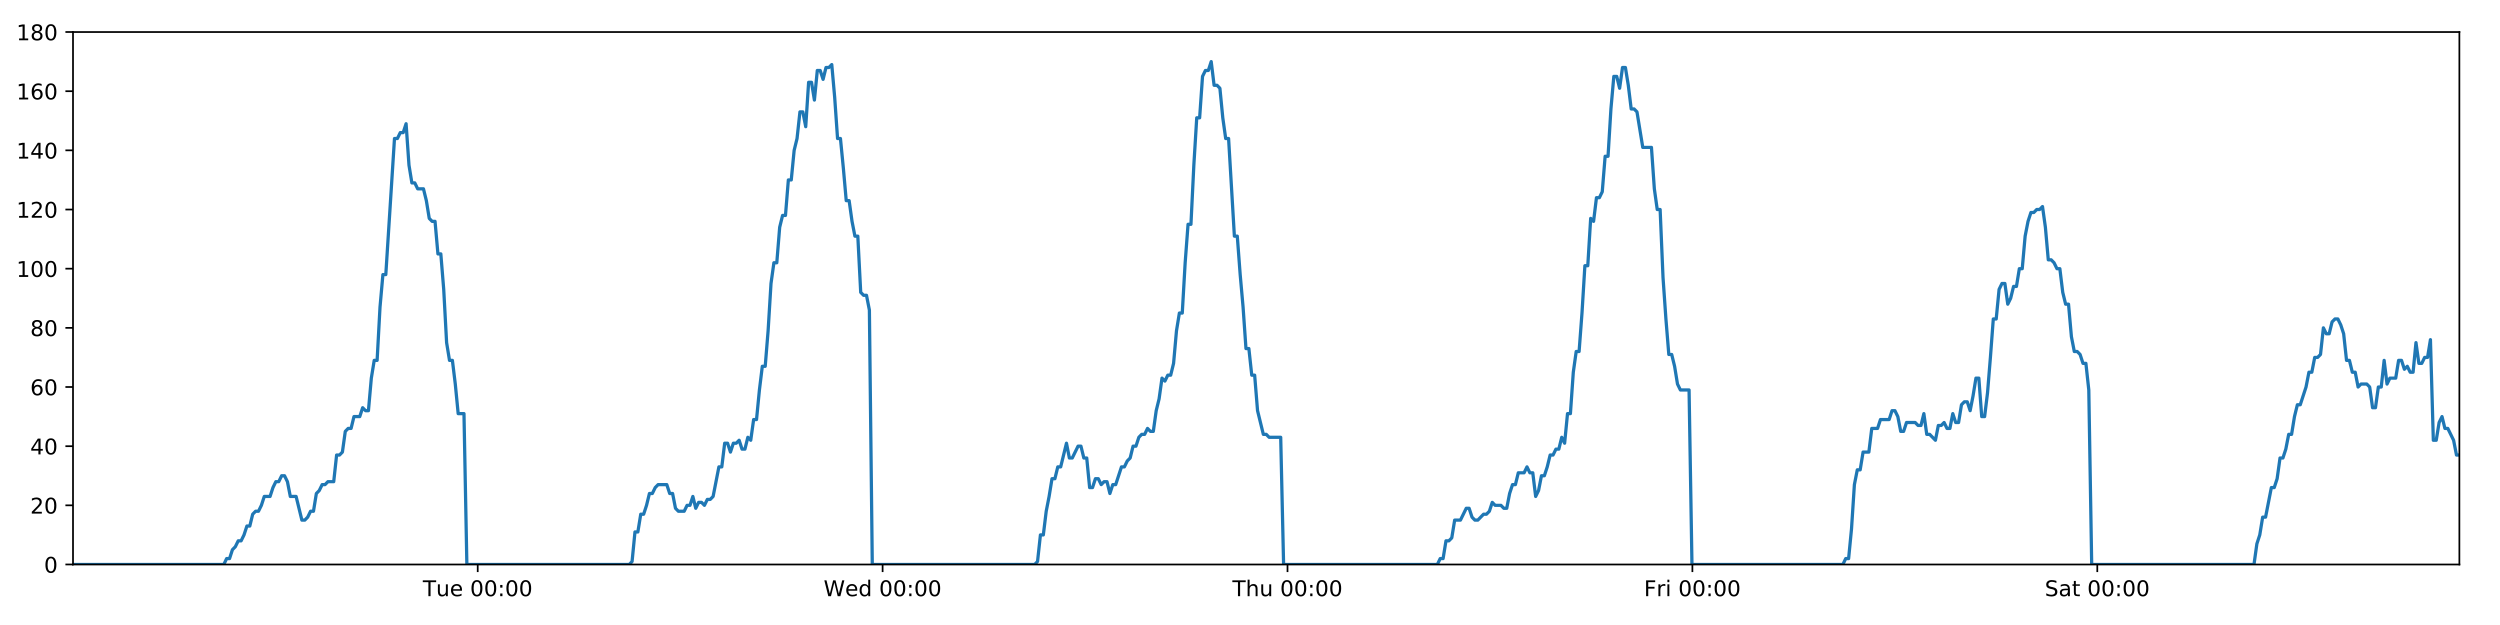
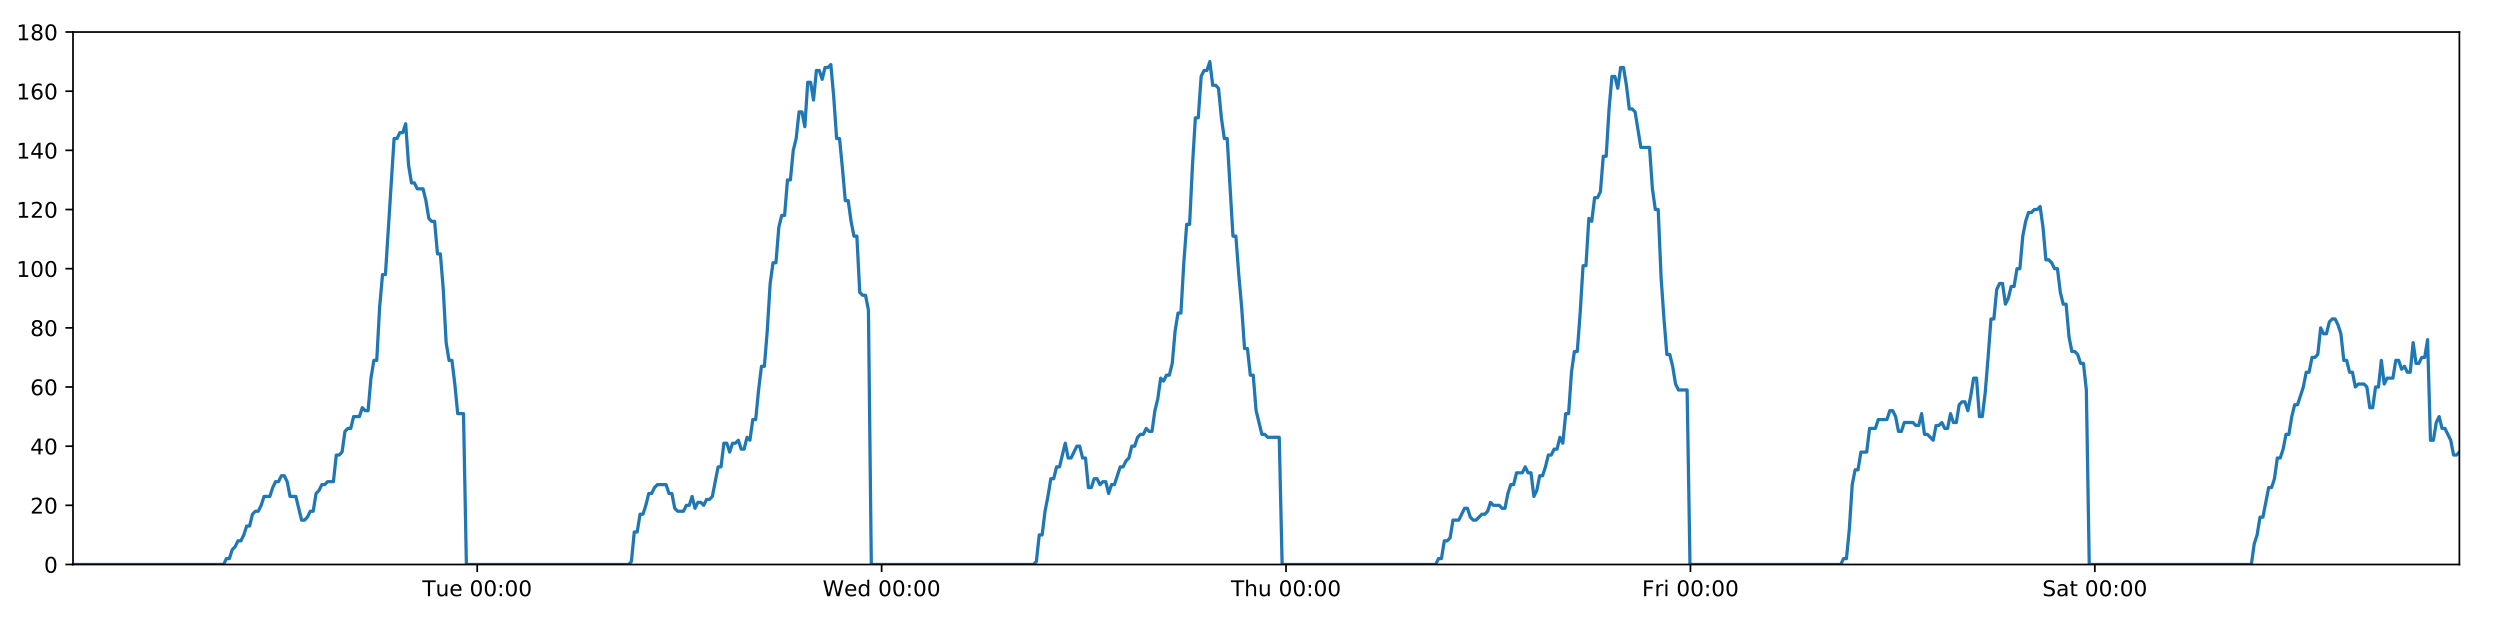
<svg xmlns="http://www.w3.org/2000/svg" xmlns:xlink="http://www.w3.org/1999/xlink" height="288pt" version="1.1" viewBox="0 0 1152 288" width="1152pt">
  <defs>
    <style type="text/css">
*{stroke-linecap:butt;stroke-linejoin:round;}
  </style>
  </defs>
  <g id="figure_1">
    <g id="patch_1">
      <path d="M 0 288  L 1152 288  L 1152 0  L 0 0  z " style="fill:#ffffff;" />
    </g>
    <g id="axes_1">
      <g id="patch_2">
        <path d="M 33.64 260.12  L 1133.28 260.12  L 1133.28 14.76  L 33.64 14.76  z " style="fill:#ffffff;" />
      </g>
      <g id="matplotlib.axis_1">
        <g id="xtick_1">
          <g id="line2d_1">
            <defs>
-               <path d="M 0 0  L 0 3.5  " id="m51a638a219" style="stroke:#000000;stroke-width:0.8;" />
-             </defs>
-             <g>
-               <use style="stroke:#000000;stroke-width:0.8;" x="220.131" xlink:href="#m51a638a219" y="260.12" />
+               <path d="M 0 0  L 0 3.5  " id="m84f76b3034" style="stroke:#000000;stroke-width:0.8;" />
+             </defs>
+             <g>
+               <use style="stroke:#000000;stroke-width:0.8;" x="219.905" xlink:href="#m84f76b3034" y="260.12" />
            </g>
          </g>
          <g id="text_1">
            <defs>
              <path d="M -0.297 72.906  L 61.375 72.906  L 61.375 64.594  L 35.5 64.594  L 35.5 0  L 25.594 0  L 25.594 64.594  L -0.297 64.594  z " id="DejaVuSans-84" />
              <path d="M 8.5 21.578  L 8.5 54.688  L 17.484 54.688  L 17.484 21.922  Q 17.484 14.156 20.5 10.266  Q 23.531 6.391 29.594 6.391  Q 36.859 6.391 41.078 11.031  Q 45.312 15.672 45.312 23.688  L 45.312 54.688  L 54.297 54.688  L 54.297 0  L 45.312 0  L 45.312 8.406  Q 42.047 3.422 37.719 1  Q 33.406 -1.422 27.688 -1.422  Q 18.266 -1.422 13.375 4.438  Q 8.5 10.297 8.5 21.578  z M 31.109 56  z " id="DejaVuSans-117" />
              <path d="M 56.203 29.594  L 56.203 25.203  L 14.891 25.203  Q 15.484 15.922 20.484 11.062  Q 25.484 6.203 34.422 6.203  Q 39.594 6.203 44.453 7.469  Q 49.312 8.734 54.109 11.281  L 54.109 2.781  Q 49.266 0.734 44.188 -0.344  Q 39.109 -1.422 33.891 -1.422  Q 20.797 -1.422 13.156 6.188  Q 5.516 13.812 5.516 26.812  Q 5.516 40.234 12.766 48.109  Q 20.016 56 32.328 56  Q 43.359 56 49.781 48.891  Q 56.203 41.797 56.203 29.594  z M 47.219 32.234  Q 47.125 39.594 43.094 43.984  Q 39.062 48.391 32.422 48.391  Q 24.906 48.391 20.391 44.141  Q 15.875 39.891 15.188 32.172  z " id="DejaVuSans-101" />
              <path id="DejaVuSans-32" />
              <path d="M 31.781 66.406  Q 24.172 66.406 20.328 58.906  Q 16.5 51.422 16.5 36.375  Q 16.5 21.391 20.328 13.891  Q 24.172 6.391 31.781 6.391  Q 39.453 6.391 43.281 13.891  Q 47.125 21.391 47.125 36.375  Q 47.125 51.422 43.281 58.906  Q 39.453 66.406 31.781 66.406  z M 31.781 74.219  Q 44.047 74.219 50.516 64.516  Q 56.984 54.828 56.984 36.375  Q 56.984 17.969 50.516 8.266  Q 44.047 -1.422 31.781 -1.422  Q 19.531 -1.422 13.062 8.266  Q 6.594 17.969 6.594 36.375  Q 6.594 54.828 13.062 64.516  Q 19.531 74.219 31.781 74.219  z " id="DejaVuSans-48" />
              <path d="M 11.719 12.406  L 22.016 12.406  L 22.016 0  L 11.719 0  z M 11.719 51.703  L 22.016 51.703  L 22.016 39.312  L 11.719 39.312  z " id="DejaVuSans-58" />
            </defs>
-             <g transform="translate(194.8453 274.7184)scale(0.1 -0.1)">
+             <g transform="translate(194.6192 274.7184)scale(0.1 -0.1)">
              <use xlink:href="#DejaVuSans-84" />
              <use x="60.85" xlink:href="#DejaVuSans-117" />
              <use x="124.229" xlink:href="#DejaVuSans-101" />
              <use x="185.752" xlink:href="#DejaVuSans-32" />
              <use x="217.539" xlink:href="#DejaVuSans-48" />
              <use x="281.162" xlink:href="#DejaVuSans-48" />
              <use x="344.785" xlink:href="#DejaVuSans-58" />
              <use x="378.477" xlink:href="#DejaVuSans-48" />
              <use x="442.1" xlink:href="#DejaVuSans-48" />
            </g>
          </g>
        </g>
        <g id="xtick_2">
          <g id="line2d_2">
            <g>
-               <use style="stroke:#000000;stroke-width:0.8;" x="406.706" xlink:href="#m51a638a219" y="260.12" />
+               <use style="stroke:#000000;stroke-width:0.8;" x="406.254" xlink:href="#m84f76b3034" y="260.12" />
            </g>
          </g>
          <g id="text_2">
            <defs>
              <path d="M 3.328 72.906  L 13.281 72.906  L 28.609 11.281  L 43.891 72.906  L 54.984 72.906  L 70.312 11.281  L 85.594 72.906  L 95.609 72.906  L 77.297 0  L 64.891 0  L 49.516 63.281  L 33.984 0  L 21.578 0  z " id="DejaVuSans-87" />
              <path d="M 45.406 46.391  L 45.406 75.984  L 54.391 75.984  L 54.391 0  L 45.406 0  L 45.406 8.203  Q 42.578 3.328 38.25 0.953  Q 33.938 -1.422 27.875 -1.422  Q 17.969 -1.422 11.734 6.484  Q 5.516 14.406 5.516 27.297  Q 5.516 40.188 11.734 48.094  Q 17.969 56 27.875 56  Q 33.938 56 38.25 53.625  Q 42.578 51.266 45.406 46.391  z M 14.797 27.297  Q 14.797 17.391 18.875 11.75  Q 22.953 6.109 30.078 6.109  Q 37.203 6.109 41.297 11.75  Q 45.406 17.391 45.406 27.297  Q 45.406 37.203 41.297 42.844  Q 37.203 48.484 30.078 48.484  Q 22.953 48.484 18.875 42.844  Q 14.797 37.203 14.797 27.297  z " id="DejaVuSans-100" />
            </defs>
-             <g transform="translate(379.5169 274.7184)scale(0.1 -0.1)">
+             <g transform="translate(379.0647 274.7184)scale(0.1 -0.1)">
              <use xlink:href="#DejaVuSans-87" />
              <use x="98.799" xlink:href="#DejaVuSans-101" />
              <use x="160.322" xlink:href="#DejaVuSans-100" />
              <use x="223.799" xlink:href="#DejaVuSans-32" />
              <use x="255.586" xlink:href="#DejaVuSans-48" />
              <use x="319.209" xlink:href="#DejaVuSans-48" />
              <use x="382.832" xlink:href="#DejaVuSans-58" />
              <use x="416.523" xlink:href="#DejaVuSans-48" />
              <use x="480.146" xlink:href="#DejaVuSans-48" />
            </g>
          </g>
        </g>
        <g id="xtick_3">
          <g id="line2d_3">
            <g>
-               <use style="stroke:#000000;stroke-width:0.8;" x="593.281" xlink:href="#m51a638a219" y="260.12" />
+               <use style="stroke:#000000;stroke-width:0.8;" x="592.602" xlink:href="#m84f76b3034" y="260.12" />
            </g>
          </g>
          <g id="text_3">
            <defs>
              <path d="M 54.891 33.016  L 54.891 0  L 45.906 0  L 45.906 32.719  Q 45.906 40.484 42.875 44.328  Q 39.844 48.188 33.797 48.188  Q 26.516 48.188 22.312 43.547  Q 18.109 38.922 18.109 30.906  L 18.109 0  L 9.078 0  L 9.078 75.984  L 18.109 75.984  L 18.109 46.188  Q 21.344 51.125 25.703 53.562  Q 30.078 56 35.797 56  Q 45.219 56 50.047 50.172  Q 54.891 44.344 54.891 33.016  z " id="DejaVuSans-104" />
            </defs>
-             <g transform="translate(567.8908 274.7184)scale(0.1 -0.1)">
+             <g transform="translate(567.2125 274.7184)scale(0.1 -0.1)">
              <use xlink:href="#DejaVuSans-84" />
              <use x="61.084" xlink:href="#DejaVuSans-104" />
              <use x="124.463" xlink:href="#DejaVuSans-117" />
              <use x="187.842" xlink:href="#DejaVuSans-32" />
              <use x="219.629" xlink:href="#DejaVuSans-48" />
              <use x="283.252" xlink:href="#DejaVuSans-48" />
              <use x="346.875" xlink:href="#DejaVuSans-58" />
              <use x="380.566" xlink:href="#DejaVuSans-48" />
              <use x="444.189" xlink:href="#DejaVuSans-48" />
            </g>
          </g>
        </g>
        <g id="xtick_4">
          <g id="line2d_4">
            <g>
-               <use style="stroke:#000000;stroke-width:0.8;" x="779.855" xlink:href="#m51a638a219" y="260.12" />
+               <use style="stroke:#000000;stroke-width:0.8;" x="778.951" xlink:href="#m84f76b3034" y="260.12" />
            </g>
          </g>
          <g id="text_4">
            <defs>
              <path d="M 9.812 72.906  L 51.703 72.906  L 51.703 64.594  L 19.672 64.594  L 19.672 43.109  L 48.578 43.109  L 48.578 34.812  L 19.672 34.812  L 19.672 0  L 9.812 0  z " id="DejaVuSans-70" />
              <path d="M 41.109 46.297  Q 39.594 47.172 37.812 47.578  Q 36.031 48 33.891 48  Q 26.266 48 22.188 43.047  Q 18.109 38.094 18.109 28.812  L 18.109 0  L 9.078 0  L 9.078 54.688  L 18.109 54.688  L 18.109 46.188  Q 20.953 51.172 25.484 53.578  Q 30.031 56 36.531 56  Q 37.453 56 38.578 55.875  Q 39.703 55.766 41.062 55.516  z " id="DejaVuSans-114" />
              <path d="M 9.422 54.688  L 18.406 54.688  L 18.406 0  L 9.422 0  z M 9.422 75.984  L 18.406 75.984  L 18.406 64.594  L 9.422 64.594  z " id="DejaVuSans-105" />
            </defs>
-             <g transform="translate(757.5421 274.7184)scale(0.1 -0.1)">
+             <g transform="translate(756.6376 274.7184)scale(0.1 -0.1)">
              <use xlink:href="#DejaVuSans-70" />
              <use x="57.41" xlink:href="#DejaVuSans-114" />
              <use x="98.523" xlink:href="#DejaVuSans-105" />
              <use x="126.307" xlink:href="#DejaVuSans-32" />
              <use x="158.094" xlink:href="#DejaVuSans-48" />
              <use x="221.717" xlink:href="#DejaVuSans-48" />
              <use x="285.34" xlink:href="#DejaVuSans-58" />
              <use x="319.031" xlink:href="#DejaVuSans-48" />
              <use x="382.654" xlink:href="#DejaVuSans-48" />
            </g>
          </g>
        </g>
        <g id="xtick_5">
          <g id="line2d_5">
            <g>
-               <use style="stroke:#000000;stroke-width:0.8;" x="966.43" xlink:href="#m51a638a219" y="260.12" />
+               <use style="stroke:#000000;stroke-width:0.8;" x="965.299" xlink:href="#m84f76b3034" y="260.12" />
            </g>
          </g>
          <g id="text_5">
            <defs>
              <path d="M 53.516 70.516  L 53.516 60.891  Q 47.906 63.578 42.922 64.891  Q 37.938 66.219 33.297 66.219  Q 25.25 66.219 20.875 63.094  Q 16.5 59.969 16.5 54.203  Q 16.5 49.359 19.406 46.891  Q 22.312 44.438 30.422 42.922  L 36.375 41.703  Q 47.406 39.594 52.656 34.297  Q 57.906 29 57.906 20.125  Q 57.906 9.516 50.797 4.047  Q 43.703 -1.422 29.984 -1.422  Q 24.812 -1.422 18.969 -0.25  Q 13.141 0.922 6.891 3.219  L 6.891 13.375  Q 12.891 10.016 18.656 8.297  Q 24.422 6.594 29.984 6.594  Q 38.422 6.594 43.016 9.906  Q 47.609 13.234 47.609 19.391  Q 47.609 24.75 44.312 27.781  Q 41.016 30.812 33.5 32.328  L 27.484 33.5  Q 16.453 35.688 11.516 40.375  Q 6.594 45.062 6.594 53.422  Q 6.594 63.094 13.406 68.656  Q 20.219 74.219 32.172 74.219  Q 37.312 74.219 42.625 73.281  Q 47.953 72.359 53.516 70.516  z " id="DejaVuSans-83" />
              <path d="M 34.281 27.484  Q 23.391 27.484 19.188 25  Q 14.984 22.516 14.984 16.5  Q 14.984 11.719 18.141 8.906  Q 21.297 6.109 26.703 6.109  Q 34.188 6.109 38.703 11.406  Q 43.219 16.703 43.219 25.484  L 43.219 27.484  z M 52.203 31.203  L 52.203 0  L 43.219 0  L 43.219 8.297  Q 40.141 3.328 35.547 0.953  Q 30.953 -1.422 24.312 -1.422  Q 15.922 -1.422 10.953 3.297  Q 6 8.016 6 15.922  Q 6 25.141 12.172 29.828  Q 18.359 34.516 30.609 34.516  L 43.219 34.516  L 43.219 35.406  Q 43.219 41.609 39.141 45  Q 35.062 48.391 27.688 48.391  Q 23 48.391 18.547 47.266  Q 14.109 46.141 10.016 43.891  L 10.016 52.203  Q 14.938 54.109 19.578 55.047  Q 24.219 56 28.609 56  Q 40.484 56 46.344 49.844  Q 52.203 43.703 52.203 31.203  z " id="DejaVuSans-97" />
              <path d="M 18.312 70.219  L 18.312 54.688  L 36.812 54.688  L 36.812 47.703  L 18.312 47.703  L 18.312 18.016  Q 18.312 11.328 20.141 9.422  Q 21.969 7.516 27.594 7.516  L 36.812 7.516  L 36.812 0  L 27.594 0  Q 17.188 0 13.234 3.875  Q 9.281 7.766 9.281 18.016  L 9.281 47.703  L 2.688 47.703  L 2.688 54.688  L 9.281 54.688  L 9.281 70.219  z " id="DejaVuSans-116" />
            </defs>
-             <g transform="translate(942.2332 274.7184)scale(0.1 -0.1)">
+             <g transform="translate(941.1026 274.7184)scale(0.1 -0.1)">
              <use xlink:href="#DejaVuSans-83" />
              <use x="63.477" xlink:href="#DejaVuSans-97" />
              <use x="124.756" xlink:href="#DejaVuSans-116" />
              <use x="163.965" xlink:href="#DejaVuSans-32" />
              <use x="195.752" xlink:href="#DejaVuSans-48" />
              <use x="259.375" xlink:href="#DejaVuSans-48" />
              <use x="322.998" xlink:href="#DejaVuSans-58" />
              <use x="356.689" xlink:href="#DejaVuSans-48" />
              <use x="420.312" xlink:href="#DejaVuSans-48" />
            </g>
          </g>
        </g>
      </g>
      <g id="matplotlib.axis_2">
        <g id="ytick_1">
          <g id="line2d_6">
            <defs>
-               <path d="M 0 0  L -3.5 0  " id="m8b793ca586" style="stroke:#000000;stroke-width:0.8;" />
-             </defs>
-             <g>
-               <use style="stroke:#000000;stroke-width:0.8;" x="33.64" xlink:href="#m8b793ca586" y="260.12" />
+               <path d="M 0 0  L -3.5 0  " id="maabfd2dd09" style="stroke:#000000;stroke-width:0.8;" />
+             </defs>
+             <g>
+               <use style="stroke:#000000;stroke-width:0.8;" x="33.64" xlink:href="#maabfd2dd09" y="260.12" />
            </g>
          </g>
          <g id="text_6">
            <g transform="translate(20.2775 263.9192)scale(0.1 -0.1)">
              <use xlink:href="#DejaVuSans-48" />
            </g>
          </g>
        </g>
        <g id="ytick_2">
          <g id="line2d_7">
            <g>
-               <use style="stroke:#000000;stroke-width:0.8;" x="33.64" xlink:href="#m8b793ca586" y="232.858" />
+               <use style="stroke:#000000;stroke-width:0.8;" x="33.64" xlink:href="#maabfd2dd09" y="232.858" />
            </g>
          </g>
          <g id="text_7">
            <defs>
              <path d="M 19.188 8.297  L 53.609 8.297  L 53.609 0  L 7.328 0  L 7.328 8.297  Q 12.938 14.109 22.625 23.891  Q 32.328 33.688 34.812 36.531  Q 39.547 41.844 41.422 45.531  Q 43.312 49.219 43.312 52.781  Q 43.312 58.594 39.234 62.25  Q 35.156 65.922 28.609 65.922  Q 23.969 65.922 18.812 64.312  Q 13.672 62.703 7.812 59.422  L 7.812 69.391  Q 13.766 71.781 18.938 73  Q 24.125 74.219 28.422 74.219  Q 39.75 74.219 46.484 68.547  Q 53.219 62.891 53.219 53.422  Q 53.219 48.922 51.531 44.891  Q 49.859 40.875 45.406 35.406  Q 44.188 33.984 37.641 27.219  Q 31.109 20.453 19.188 8.297  z " id="DejaVuSans-50" />
            </defs>
            <g transform="translate(13.915 236.657)scale(0.1 -0.1)">
              <use xlink:href="#DejaVuSans-50" />
              <use x="63.623" xlink:href="#DejaVuSans-48" />
            </g>
          </g>
        </g>
        <g id="ytick_3">
          <g id="line2d_8">
            <g>
-               <use style="stroke:#000000;stroke-width:0.8;" x="33.64" xlink:href="#m8b793ca586" y="205.596" />
+               <use style="stroke:#000000;stroke-width:0.8;" x="33.64" xlink:href="#maabfd2dd09" y="205.596" />
            </g>
          </g>
          <g id="text_8">
            <defs>
              <path d="M 37.797 64.312  L 12.891 25.391  L 37.797 25.391  z M 35.203 72.906  L 47.609 72.906  L 47.609 25.391  L 58.016 25.391  L 58.016 17.188  L 47.609 17.188  L 47.609 0  L 37.797 0  L 37.797 17.188  L 4.891 17.188  L 4.891 26.703  z " id="DejaVuSans-52" />
            </defs>
            <g transform="translate(13.915 209.3948)scale(0.1 -0.1)">
              <use xlink:href="#DejaVuSans-52" />
              <use x="63.623" xlink:href="#DejaVuSans-48" />
            </g>
          </g>
        </g>
        <g id="ytick_4">
          <g id="line2d_9">
            <g>
-               <use style="stroke:#000000;stroke-width:0.8;" x="33.64" xlink:href="#m8b793ca586" y="178.333" />
+               <use style="stroke:#000000;stroke-width:0.8;" x="33.64" xlink:href="#maabfd2dd09" y="178.333" />
            </g>
          </g>
          <g id="text_9">
            <defs>
              <path d="M 33.016 40.375  Q 26.375 40.375 22.484 35.828  Q 18.609 31.297 18.609 23.391  Q 18.609 15.531 22.484 10.953  Q 26.375 6.391 33.016 6.391  Q 39.656 6.391 43.531 10.953  Q 47.406 15.531 47.406 23.391  Q 47.406 31.297 43.531 35.828  Q 39.656 40.375 33.016 40.375  z M 52.594 71.297  L 52.594 62.312  Q 48.875 64.062 45.094 64.984  Q 41.312 65.922 37.594 65.922  Q 27.828 65.922 22.672 59.328  Q 17.531 52.734 16.797 39.406  Q 19.672 43.656 24.016 45.922  Q 28.375 48.188 33.594 48.188  Q 44.578 48.188 50.953 41.516  Q 57.328 34.859 57.328 23.391  Q 57.328 12.156 50.688 5.359  Q 44.047 -1.422 33.016 -1.422  Q 20.359 -1.422 13.672 8.266  Q 6.984 17.969 6.984 36.375  Q 6.984 53.656 15.188 63.938  Q 23.391 74.219 37.203 74.219  Q 40.922 74.219 44.703 73.484  Q 48.484 72.75 52.594 71.297  z " id="DejaVuSans-54" />
            </defs>
            <g transform="translate(13.915 182.1326)scale(0.1 -0.1)">
              <use xlink:href="#DejaVuSans-54" />
              <use x="63.623" xlink:href="#DejaVuSans-48" />
            </g>
          </g>
        </g>
        <g id="ytick_5">
          <g id="line2d_10">
            <g>
-               <use style="stroke:#000000;stroke-width:0.8;" x="33.64" xlink:href="#m8b793ca586" y="151.071" />
+               <use style="stroke:#000000;stroke-width:0.8;" x="33.64" xlink:href="#maabfd2dd09" y="151.071" />
            </g>
          </g>
          <g id="text_10">
            <defs>
              <path d="M 31.781 34.625  Q 24.75 34.625 20.719 30.859  Q 16.703 27.094 16.703 20.516  Q 16.703 13.922 20.719 10.156  Q 24.75 6.391 31.781 6.391  Q 38.812 6.391 42.859 10.172  Q 46.922 13.969 46.922 20.516  Q 46.922 27.094 42.891 30.859  Q 38.875 34.625 31.781 34.625  z M 21.922 38.812  Q 15.578 40.375 12.031 44.719  Q 8.5 49.078 8.5 55.328  Q 8.5 64.062 14.719 69.141  Q 20.953 74.219 31.781 74.219  Q 42.672 74.219 48.875 69.141  Q 55.078 64.062 55.078 55.328  Q 55.078 49.078 51.531 44.719  Q 48 40.375 41.703 38.812  Q 48.828 37.156 52.797 32.312  Q 56.781 27.484 56.781 20.516  Q 56.781 9.906 50.312 4.234  Q 43.844 -1.422 31.781 -1.422  Q 19.734 -1.422 13.25 4.234  Q 6.781 9.906 6.781 20.516  Q 6.781 27.484 10.781 32.312  Q 14.797 37.156 21.922 38.812  z M 18.312 54.391  Q 18.312 48.734 21.844 45.562  Q 25.391 42.391 31.781 42.391  Q 38.141 42.391 41.719 45.562  Q 45.312 48.734 45.312 54.391  Q 45.312 60.062 41.719 63.234  Q 38.141 66.406 31.781 66.406  Q 25.391 66.406 21.844 63.234  Q 18.312 60.062 18.312 54.391  z " id="DejaVuSans-56" />
            </defs>
            <g transform="translate(13.915 154.8703)scale(0.1 -0.1)">
              <use xlink:href="#DejaVuSans-56" />
              <use x="63.623" xlink:href="#DejaVuSans-48" />
            </g>
          </g>
        </g>
        <g id="ytick_6">
          <g id="line2d_11">
            <g>
-               <use style="stroke:#000000;stroke-width:0.8;" x="33.64" xlink:href="#m8b793ca586" y="123.809" />
+               <use style="stroke:#000000;stroke-width:0.8;" x="33.64" xlink:href="#maabfd2dd09" y="123.809" />
            </g>
          </g>
          <g id="text_11">
            <defs>
              <path d="M 12.406 8.297  L 28.516 8.297  L 28.516 63.922  L 10.984 60.406  L 10.984 69.391  L 28.422 72.906  L 38.281 72.906  L 38.281 8.297  L 54.391 8.297  L 54.391 0  L 12.406 0  z " id="DejaVuSans-49" />
            </defs>
            <g transform="translate(7.5525 127.6081)scale(0.1 -0.1)">
              <use xlink:href="#DejaVuSans-49" />
              <use x="63.623" xlink:href="#DejaVuSans-48" />
              <use x="127.246" xlink:href="#DejaVuSans-48" />
            </g>
          </g>
        </g>
        <g id="ytick_7">
          <g id="line2d_12">
            <g>
-               <use style="stroke:#000000;stroke-width:0.8;" x="33.64" xlink:href="#m8b793ca586" y="96.547" />
+               <use style="stroke:#000000;stroke-width:0.8;" x="33.64" xlink:href="#maabfd2dd09" y="96.547" />
            </g>
          </g>
          <g id="text_12">
            <g transform="translate(7.5525 100.3459)scale(0.1 -0.1)">
              <use xlink:href="#DejaVuSans-49" />
              <use x="63.623" xlink:href="#DejaVuSans-50" />
              <use x="127.246" xlink:href="#DejaVuSans-48" />
            </g>
          </g>
        </g>
        <g id="ytick_8">
          <g id="line2d_13">
            <g>
-               <use style="stroke:#000000;stroke-width:0.8;" x="33.64" xlink:href="#m8b793ca586" y="69.284" />
+               <use style="stroke:#000000;stroke-width:0.8;" x="33.64" xlink:href="#maabfd2dd09" y="69.284" />
            </g>
          </g>
          <g id="text_13">
            <g transform="translate(7.5525 73.08366)scale(0.1 -0.1)">
              <use xlink:href="#DejaVuSans-49" />
              <use x="63.623" xlink:href="#DejaVuSans-52" />
              <use x="127.246" xlink:href="#DejaVuSans-48" />
            </g>
          </g>
        </g>
        <g id="ytick_9">
          <g id="line2d_14">
            <g>
-               <use style="stroke:#000000;stroke-width:0.8;" x="33.64" xlink:href="#m8b793ca586" y="42.022" />
+               <use style="stroke:#000000;stroke-width:0.8;" x="33.64" xlink:href="#maabfd2dd09" y="42.022" />
            </g>
          </g>
          <g id="text_14">
            <g transform="translate(7.5525 45.82144)scale(0.1 -0.1)">
              <use xlink:href="#DejaVuSans-49" />
              <use x="63.623" xlink:href="#DejaVuSans-54" />
              <use x="127.246" xlink:href="#DejaVuSans-48" />
            </g>
          </g>
        </g>
        <g id="ytick_10">
          <g id="line2d_15">
            <g>
-               <use style="stroke:#000000;stroke-width:0.8;" x="33.64" xlink:href="#m8b793ca586" y="14.76" />
+               <use style="stroke:#000000;stroke-width:0.8;" x="33.64" xlink:href="#maabfd2dd09" y="14.76" />
            </g>
          </g>
          <g id="text_15">
            <g transform="translate(7.5525 18.55922)scale(0.1 -0.1)">
              <use xlink:href="#DejaVuSans-49" />
              <use x="63.623" xlink:href="#DejaVuSans-56" />
              <use x="127.246" xlink:href="#DejaVuSans-48" />
            </g>
          </g>
        </g>
      </g>
      <g id="line2d_16">
-         <path clip-path="url(#pc8ba06dbd2)" d="M 33.64 260.12  L 103.124 260.12  L 104.435 257.394  L 105.772 257.394  L 107.104 253.304  L 108.436 251.941  L 109.771 249.215  L 111.105 249.215  L 112.44 246.489  L 113.774 242.4  L 115.106 242.4  L 116.44 236.947  L 117.775 235.584  L 119.109 235.584  L 120.444 232.858  L 121.776 228.768  L 124.443 228.768  L 125.775 224.679  L 127.109 221.953  L 128.443 221.953  L 129.779 219.227  L 131.113 219.227  L 132.448 221.953  L 133.78 228.768  L 136.444 228.768  L 139.108 239.673  L 140.445 239.673  L 141.779 238.31  L 143.114 235.584  L 144.446 235.584  L 145.779 227.405  L 147.11 226.042  L 148.443 223.316  L 149.775 223.316  L 151.11 221.953  L 153.775 221.953  L 155.11 209.685  L 156.442 209.685  L 157.775 208.322  L 159.108 198.78  L 160.444 197.417  L 161.776 197.417  L 163.109 191.964  L 165.774 191.964  L 167.109 187.875  L 168.441 189.238  L 169.774 189.238  L 171.106 174.244  L 172.439 166.065  L 173.773 166.065  L 175.107 141.529  L 176.443 126.535  L 177.777 126.535  L 181.781 63.832  L 183.117 63.832  L 184.452 61.106  L 185.787 61.106  L 187.122 57.016  L 188.458 76.1  L 189.794 84.279  L 191.13 84.279  L 192.463 87.005  L 195.128 87.005  L 196.461 92.457  L 197.794 100.636  L 199.129 101.999  L 200.463 101.999  L 201.796 116.993  L 203.129 116.993  L 204.463 133.351  L 205.796 157.887  L 207.129 166.065  L 208.463 166.065  L 209.796 176.97  L 211.129 190.601  L 213.798 190.601  L 215.131 260.12  L 289.948 260.12  L 291.259 258.757  L 292.593 245.126  L 293.925 245.126  L 295.257 236.947  L 296.592 236.947  L 297.925 232.858  L 299.258 227.405  L 300.59 227.405  L 301.924 224.679  L 303.258 223.316  L 307.261 223.316  L 308.593 227.405  L 309.929 227.405  L 311.267 234.221  L 312.599 235.584  L 315.269 235.584  L 316.604 232.858  L 317.938 232.858  L 319.27 228.768  L 320.602 234.221  L 321.934 231.495  L 323.271 231.495  L 324.603 232.858  L 325.935 230.132  L 327.267 230.132  L 328.6 228.768  L 331.267 215.137  L 332.6 215.137  L 333.933 204.232  L 335.265 204.232  L 336.598 208.322  L 337.931 204.232  L 339.263 204.232  L 340.595 202.869  L 341.927 206.959  L 343.261 206.959  L 344.604 201.506  L 345.939 202.869  L 347.271 193.328  L 348.604 193.328  L 349.938 179.696  L 351.273 168.792  L 352.607 168.792  L 353.943 152.434  L 355.279 130.624  L 356.611 121.083  L 357.944 121.083  L 359.277 104.725  L 360.61 99.273  L 361.943 99.273  L 363.276 82.916  L 364.611 82.916  L 365.944 69.284  L 367.278 63.832  L 368.611 51.564  L 369.945 51.564  L 371.277 58.38  L 372.611 37.933  L 373.945 37.933  L 375.278 46.112  L 376.611 32.48  L 377.944 32.48  L 379.277 36.57  L 380.609 31.117  L 381.943 31.117  L 383.277 29.754  L 384.612 44.748  L 385.945 63.832  L 387.278 63.832  L 388.612 77.463  L 389.947 92.457  L 391.28 92.457  L 392.613 101.999  L 393.946 108.815  L 395.279 108.815  L 396.613 134.714  L 397.947 136.077  L 399.279 136.077  L 400.613 142.892  L 401.946 260.12  L 476.763 260.12  L 478.095 258.757  L 479.428 246.489  L 480.763 246.489  L 482.095 235.584  L 483.428 228.768  L 484.761 220.59  L 486.093 220.59  L 487.427 215.137  L 488.762 215.137  L 491.43 204.232  L 492.764 211.048  L 494.098 211.048  L 496.765 205.596  L 498.098 205.596  L 499.431 211.048  L 500.765 211.048  L 502.1 224.679  L 503.433 224.679  L 504.766 220.59  L 506.099 220.59  L 507.437 223.316  L 508.769 221.953  L 510.105 221.953  L 511.44 227.405  L 512.773 223.316  L 514.106 223.316  L 516.776 215.137  L 518.11 215.137  L 519.445 212.411  L 520.779 211.048  L 522.113 205.596  L 523.446 205.596  L 524.78 201.506  L 526.113 200.143  L 527.446 200.143  L 528.779 197.417  L 530.113 198.78  L 531.446 198.78  L 532.779 189.238  L 534.113 183.786  L 535.447 174.244  L 536.779 175.607  L 538.117 172.881  L 539.451 172.881  L 540.785 167.428  L 542.122 152.434  L 543.455 144.256  L 544.787 144.256  L 546.121 121.083  L 547.455 103.362  L 548.788 103.362  L 550.124 76.1  L 551.457 54.29  L 552.789 54.29  L 554.122 35.207  L 555.458 32.48  L 556.79 32.48  L 558.123 28.391  L 559.457 39.296  L 560.793 39.296  L 562.125 40.659  L 563.46 54.29  L 564.799 63.832  L 566.133 63.832  L 568.803 108.815  L 570.14 108.815  L 571.474 126.535  L 572.808 141.529  L 574.142 160.613  L 575.476 160.613  L 576.809 172.881  L 578.142 172.881  L 579.477 189.238  L 582.146 200.143  L 583.479 200.143  L 584.814 201.506  L 590.147 201.506  L 591.481 260.12  L 662.332 260.12  L 663.643 257.394  L 664.976 257.394  L 666.311 249.215  L 667.643 249.215  L 668.975 247.852  L 670.307 239.673  L 672.972 239.673  L 675.64 234.221  L 676.972 234.221  L 678.305 238.31  L 679.638 239.673  L 680.97 239.673  L 683.635 236.947  L 684.967 236.947  L 686.3 235.584  L 687.633 231.495  L 688.965 232.858  L 691.633 232.858  L 692.965 234.221  L 694.299 234.221  L 695.631 227.405  L 696.964 223.316  L 698.296 223.316  L 699.631 217.864  L 702.297 217.864  L 703.63 215.137  L 704.963 217.864  L 706.299 217.864  L 707.632 228.768  L 708.968 226.042  L 710.302 219.227  L 711.635 219.227  L 712.968 215.137  L 714.303 209.685  L 715.638 209.685  L 716.97 206.959  L 718.308 206.959  L 719.643 201.506  L 720.976 204.232  L 722.311 190.601  L 723.644 190.601  L 724.977 171.518  L 726.311 161.976  L 727.646 161.976  L 728.981 144.256  L 730.315 122.446  L 731.65 122.446  L 732.983 100.636  L 734.316 101.999  L 735.65 91.094  L 736.984 91.094  L 738.317 88.368  L 739.651 72.011  L 740.984 72.011  L 742.317 50.201  L 743.651 35.207  L 744.985 35.207  L 746.318 40.659  L 747.651 31.117  L 748.985 31.117  L 750.319 39.296  L 751.653 50.201  L 752.986 50.201  L 754.319 51.564  L 756.986 67.921  L 760.985 67.921  L 762.319 87.005  L 763.653 96.547  L 764.987 96.547  L 766.32 127.898  L 767.653 146.982  L 768.988 163.339  L 770.321 163.339  L 771.655 168.792  L 772.989 176.97  L 774.322 179.696  L 778.322 179.696  L 779.655 260.12  L 849.196 260.12  L 850.506 257.394  L 851.839 257.394  L 853.171 243.763  L 854.504 223.316  L 855.839 216.5  L 857.171 216.5  L 858.506 208.322  L 861.174 208.322  L 862.509 197.417  L 865.179 197.417  L 866.515 193.328  L 870.515 193.328  L 871.848 189.238  L 873.182 189.238  L 874.516 191.964  L 875.849 198.78  L 877.182 198.78  L 878.516 194.691  L 882.515 194.691  L 883.847 196.054  L 885.18 196.054  L 886.514 190.601  L 887.847 200.143  L 889.18 200.143  L 891.845 202.869  L 893.178 196.054  L 894.511 196.054  L 895.844 194.691  L 897.177 197.417  L 898.511 197.417  L 899.846 190.601  L 901.18 194.691  L 902.513 194.691  L 903.847 186.512  L 905.181 185.149  L 906.513 185.149  L 907.845 189.238  L 909.18 182.423  L 910.512 174.244  L 911.845 174.244  L 913.178 191.964  L 914.511 191.964  L 915.845 181.06  L 917.179 164.702  L 918.512 146.982  L 919.848 146.982  L 921.181 133.351  L 922.514 130.624  L 923.846 130.624  L 925.179 140.166  L 926.512 137.44  L 927.847 131.988  L 929.18 131.988  L 930.512 123.809  L 931.848 123.809  L 933.183 108.815  L 934.516 101.999  L 935.849 97.91  L 937.185 97.91  L 938.518 96.547  L 939.85 96.547  L 941.183 95.184  L 942.516 104.725  L 943.848 119.72  L 945.181 119.72  L 946.514 121.083  L 947.846 123.809  L 949.178 123.809  L 950.51 134.714  L 951.842 140.166  L 953.175 140.166  L 954.508 155.16  L 955.84 161.976  L 957.176 161.976  L 958.508 163.339  L 959.843 167.428  L 961.179 167.428  L 962.515 179.696  L 963.85 260.12  L 1038.638 260.12  L 1039.969 250.578  L 1041.302 246.489  L 1042.636 238.31  L 1043.971 238.31  L 1046.635 224.679  L 1047.969 224.679  L 1049.301 220.59  L 1050.633 211.048  L 1051.966 211.048  L 1053.298 206.959  L 1054.63 200.143  L 1055.962 200.143  L 1057.294 191.964  L 1058.626 186.512  L 1059.957 186.512  L 1062.621 178.333  L 1063.954 171.518  L 1065.285 171.518  L 1066.62 164.702  L 1067.951 164.702  L 1069.286 163.339  L 1070.619 151.071  L 1071.952 153.797  L 1073.285 153.797  L 1074.617 148.345  L 1075.951 146.982  L 1077.286 146.982  L 1078.618 149.708  L 1079.953 153.797  L 1081.284 166.065  L 1082.617 166.065  L 1083.949 171.518  L 1085.282 171.518  L 1086.614 178.333  L 1087.947 176.97  L 1090.613 176.97  L 1091.945 178.333  L 1093.28 187.875  L 1094.613 187.875  L 1095.944 178.333  L 1097.277 178.333  L 1098.611 166.065  L 1099.944 176.97  L 1101.278 174.244  L 1103.944 174.244  L 1105.275 166.065  L 1106.609 166.065  L 1107.944 170.155  L 1109.278 168.792  L 1110.612 171.518  L 1111.946 171.518  L 1113.28 157.887  L 1114.612 167.428  L 1115.946 167.428  L 1117.278 164.702  L 1118.613 164.702  L 1119.946 156.524  L 1121.278 202.869  L 1122.613 202.869  L 1123.946 194.691  L 1125.28 191.964  L 1126.615 197.417  L 1127.949 197.417  L 1130.614 202.869  L 1131.948 209.685  L 1133.28 209.685  L 1133.28 209.685  " style="fill:none;stroke:#1f77b4;stroke-linecap:square;stroke-width:1.5;" />
+         <path clip-path="url(#p9ca5448d17)" d="M 33.64 260.12  L 103.04 260.12  L 104.349 257.394  L 105.684 257.394  L 107.015 253.304  L 108.345 251.941  L 109.679 249.215  L 111.011 249.215  L 112.345 246.489  L 113.676 242.4  L 115.008 242.4  L 116.339 236.947  L 117.673 235.584  L 119.005 235.584  L 120.339 232.858  L 121.67 228.768  L 124.333 228.768  L 125.664 224.679  L 126.996 221.953  L 128.328 221.953  L 129.662 219.227  L 130.995 219.227  L 132.328 221.953  L 133.658 228.768  L 136.319 228.768  L 138.98 239.673  L 140.315 239.673  L 141.648 238.31  L 142.982 235.584  L 144.312 235.584  L 145.643 227.405  L 146.973 226.042  L 148.304 223.316  L 149.634 223.316  L 150.968 221.953  L 153.63 221.953  L 154.963 209.685  L 156.293 209.685  L 157.625 208.322  L 158.956 198.78  L 160.29 197.417  L 161.621 197.417  L 162.952 191.964  L 165.614 191.964  L 166.947 187.875  L 168.278 189.238  L 169.609 189.238  L 170.94 174.244  L 172.271 166.065  L 173.603 166.065  L 174.936 141.529  L 176.27 126.535  L 177.602 126.535  L 181.602 63.832  L 182.936 63.832  L 184.269 61.106  L 185.602 61.106  L 186.936 57.016  L 188.271 76.1  L 189.605 84.279  L 190.939 84.279  L 192.27 87.005  L 194.932 87.005  L 196.264 92.457  L 197.595 100.636  L 198.928 101.999  L 200.261 101.999  L 201.592 116.993  L 202.924 116.993  L 204.256 133.351  L 205.587 157.887  L 206.919 166.065  L 208.251 166.065  L 209.582 176.97  L 210.914 190.601  L 213.579 190.601  L 214.911 260.12  L 289.638 260.12  L 290.947 258.757  L 292.279 245.126  L 293.61 245.126  L 294.94 236.947  L 296.274 236.947  L 297.605 232.858  L 298.936 227.405  L 300.266 227.405  L 301.599 224.679  L 302.931 223.316  L 306.929 223.316  L 308.26 227.405  L 309.594 227.405  L 310.93 234.221  L 312.261 235.584  L 314.927 235.584  L 316.261 232.858  L 317.593 232.858  L 318.924 228.768  L 320.255 234.221  L 321.585 231.495  L 322.92 231.495  L 324.25 232.858  L 325.581 230.132  L 326.912 230.132  L 328.242 228.768  L 330.906 215.137  L 332.238 215.137  L 333.569 204.232  L 334.9 204.232  L 336.231 208.322  L 337.562 204.232  L 338.892 204.232  L 340.223 202.869  L 341.553 206.959  L 342.886 206.959  L 344.228 201.506  L 345.56 202.869  L 346.891 193.328  L 348.222 193.328  L 349.555 179.696  L 350.888 168.792  L 352.221 168.792  L 353.555 152.434  L 354.889 130.624  L 356.219 121.083  L 357.551 121.083  L 358.882 104.725  L 360.214 99.273  L 361.545 99.273  L 362.877 82.916  L 364.21 82.916  L 365.541 69.284  L 366.873 63.832  L 368.205 51.564  L 369.537 51.564  L 370.868 58.38  L 372.2 37.933  L 373.533 37.933  L 374.863 46.112  L 376.195 32.48  L 377.527 32.48  L 378.858 36.57  L 380.189 31.117  L 381.521 31.117  L 382.853 29.754  L 384.186 44.748  L 385.518 63.832  L 386.85 63.832  L 388.181 77.463  L 389.515 92.457  L 390.846 92.457  L 392.178 101.999  L 393.509 108.815  L 394.841 108.815  L 396.173 134.714  L 397.505 136.077  L 398.836 136.077  L 400.168 142.892  L 401.5 260.12  L 476.226 260.12  L 477.557 258.757  L 478.888 246.489  L 480.221 246.489  L 481.551 235.584  L 482.882 228.768  L 484.214 220.59  L 485.545 220.59  L 486.877 215.137  L 488.21 215.137  L 490.875 204.232  L 492.208 211.048  L 493.54 211.048  L 496.204 205.596  L 497.535 205.596  L 498.867 211.048  L 500.199 211.048  L 501.532 224.679  L 502.863 224.679  L 504.195 220.59  L 505.526 220.59  L 506.862 223.316  L 508.194 221.953  L 509.528 221.953  L 510.86 227.405  L 512.192 223.316  L 513.524 223.316  L 516.19 215.137  L 517.523 215.137  L 518.857 212.411  L 520.189 211.048  L 521.52 205.596  L 522.852 205.596  L 524.184 201.506  L 525.516 200.143  L 526.847 200.143  L 528.179 197.417  L 529.511 198.78  L 530.843 198.78  L 532.174 189.238  L 533.506 183.786  L 534.839 174.244  L 536.169 175.607  L 537.506 172.881  L 538.838 172.881  L 540.17 167.428  L 541.506 152.434  L 542.837 144.256  L 544.168 144.256  L 545.499 121.083  L 546.832 103.362  L 548.164 103.362  L 549.498 76.1  L 550.83 54.29  L 552.16 54.29  L 553.491 35.207  L 554.825 32.48  L 556.156 32.48  L 557.487 28.391  L 558.82 39.296  L 560.154 39.296  L 561.484 40.659  L 562.818 54.29  L 564.156 63.832  L 565.488 63.832  L 568.155 108.815  L 569.489 108.815  L 570.822 126.535  L 572.155 141.529  L 573.487 160.613  L 574.819 160.613  L 576.15 172.881  L 577.482 172.881  L 578.816 189.238  L 581.481 200.143  L 582.813 200.143  L 584.146 201.506  L 589.473 201.506  L 590.805 260.12  L 661.57 260.12  L 662.879 257.394  L 664.211 257.394  L 665.544 249.215  L 666.875 249.215  L 668.205 247.852  L 669.535 239.673  L 672.197 239.673  L 674.862 234.221  L 676.193 234.221  L 677.524 238.31  L 678.855 239.673  L 680.185 239.673  L 682.847 236.947  L 684.178 236.947  L 685.509 235.584  L 686.84 231.495  L 688.17 232.858  L 690.836 232.858  L 692.166 234.221  L 693.498 234.221  L 694.828 227.405  L 696.16 223.316  L 697.491 223.316  L 698.824 217.864  L 701.486 217.864  L 702.817 215.137  L 704.15 217.864  L 705.483 217.864  L 706.815 228.768  L 708.149 226.042  L 709.482 219.227  L 710.813 219.227  L 712.145 215.137  L 713.478 209.685  L 714.811 209.685  L 716.142 206.959  L 717.478 206.959  L 718.811 201.506  L 720.143 204.232  L 721.476 190.601  L 722.808 190.601  L 724.139 171.518  L 725.472 161.976  L 726.805 161.976  L 728.138 144.256  L 729.47 122.446  L 730.804 122.446  L 732.135 100.636  L 733.467 101.999  L 734.799 91.094  L 736.132 91.094  L 737.463 88.368  L 738.795 72.011  L 740.127 72.011  L 741.458 50.201  L 742.791 35.207  L 744.123 35.207  L 745.454 40.659  L 746.786 31.117  L 748.118 31.117  L 749.45 39.296  L 750.782 50.201  L 752.114 50.201  L 753.445 51.564  L 756.109 67.921  L 760.103 67.921  L 761.436 87.005  L 762.768 96.547  L 764.101 96.547  L 765.432 127.898  L 766.763 146.982  L 768.097 163.339  L 769.428 163.339  L 770.76 168.792  L 772.093 176.97  L 773.425 179.696  L 777.42 179.696  L 778.751 260.12  L 848.207 260.12  L 849.516 257.394  L 850.847 257.394  L 852.178 243.763  L 853.509 223.316  L 854.842 216.5  L 856.173 216.5  L 857.506 208.322  L 860.171 208.322  L 861.504 197.417  L 864.171 197.417  L 865.506 193.328  L 869.5 193.328  L 870.832 189.238  L 872.165 189.238  L 873.497 191.964  L 874.828 198.78  L 876.16 198.78  L 877.492 194.691  L 881.487 194.691  L 882.817 196.054  L 884.148 196.054  L 885.48 190.601  L 886.811 200.143  L 888.143 200.143  L 890.805 202.869  L 892.136 196.054  L 893.467 196.054  L 894.799 194.691  L 896.13 197.417  L 897.463 197.417  L 898.796 190.601  L 900.128 194.691  L 901.46 194.691  L 902.792 186.512  L 904.124 185.149  L 905.455 185.149  L 906.785 189.238  L 908.119 182.423  L 909.449 174.244  L 910.781 174.244  L 912.112 191.964  L 913.444 191.964  L 914.776 181.06  L 916.108 164.702  L 917.439 146.982  L 918.773 146.982  L 920.105 133.351  L 921.437 130.624  L 922.767 130.624  L 924.098 140.166  L 925.43 137.44  L 926.763 131.988  L 928.094 131.988  L 929.425 123.809  L 930.759 123.809  L 932.093 108.815  L 933.424 101.999  L 934.755 97.91  L 936.09 97.91  L 937.421 96.547  L 938.752 96.547  L 940.083 95.184  L 941.414 104.725  L 942.745 119.72  L 944.076 119.72  L 945.407 121.083  L 946.738 123.809  L 948.068 123.809  L 949.399 134.714  L 950.73 140.166  L 952.061 140.166  L 953.392 155.16  L 954.722 161.976  L 956.056 161.976  L 957.387 163.339  L 958.721 167.428  L 960.055 167.428  L 961.389 179.696  L 962.723 260.12  L 1037.42 260.12  L 1038.75 250.578  L 1040.08 246.489  L 1041.413 238.31  L 1042.746 238.31  L 1045.408 224.679  L 1046.739 224.679  L 1048.07 220.59  L 1049.401 211.048  L 1050.732 211.048  L 1052.063 206.959  L 1053.393 200.143  L 1054.723 200.143  L 1056.053 191.964  L 1057.383 186.512  L 1058.713 186.512  L 1061.374 178.333  L 1062.705 171.518  L 1064.035 171.518  L 1065.368 164.702  L 1066.698 164.702  L 1068.03 163.339  L 1069.362 151.071  L 1070.694 153.797  L 1072.025 153.797  L 1073.355 148.345  L 1074.688 146.982  L 1076.021 146.982  L 1077.352 149.708  L 1078.685 153.797  L 1080.015 166.065  L 1081.345 166.065  L 1082.676 171.518  L 1084.007 171.518  L 1085.338 178.333  L 1086.669 176.97  L 1089.332 176.97  L 1090.662 178.333  L 1091.996 187.875  L 1093.327 187.875  L 1094.657 178.333  L 1095.988 178.333  L 1097.32 166.065  L 1098.652 176.97  L 1099.984 174.244  L 1102.646 174.244  L 1103.976 166.065  L 1105.309 166.065  L 1106.642 170.155  L 1107.974 168.792  L 1109.307 171.518  L 1110.639 171.518  L 1111.972 157.887  L 1113.301 167.428  L 1114.634 167.428  L 1115.965 164.702  L 1117.298 164.702  L 1118.629 156.524  L 1119.959 202.869  L 1121.293 202.869  L 1122.624 194.691  L 1123.957 191.964  L 1125.29 197.417  L 1126.623 197.417  L 1129.285 202.869  L 1130.617 209.685  L 1131.947 209.685  L 1133.28 208.322  L 1133.28 208.322  " style="fill:none;stroke:#1f77b4;stroke-linecap:square;stroke-width:1.5;" />
      </g>
      <g id="patch_3">
        <path d="M 33.64 260.12  L 33.64 14.76  " style="fill:none;stroke:#000000;stroke-linecap:square;stroke-linejoin:miter;stroke-width:0.8;" />
      </g>
      <g id="patch_4">
        <path d="M 1133.28 260.12  L 1133.28 14.76  " style="fill:none;stroke:#000000;stroke-linecap:square;stroke-linejoin:miter;stroke-width:0.8;" />
      </g>
      <g id="patch_5">
        <path d="M 33.64 260.12  L 1133.28 260.12  " style="fill:none;stroke:#000000;stroke-linecap:square;stroke-linejoin:miter;stroke-width:0.8;" />
      </g>
      <g id="patch_6">
        <path d="M 33.64 14.76  L 1133.28 14.76  " style="fill:none;stroke:#000000;stroke-linecap:square;stroke-linejoin:miter;stroke-width:0.8;" />
      </g>
    </g>
  </g>
  <defs>
-     <clipPath id="pc8ba06dbd2">
+     <clipPath id="p9ca5448d17">
      <rect height="245.36" width="1099.64" x="33.64" y="14.76" />
    </clipPath>
  </defs>
</svg>
